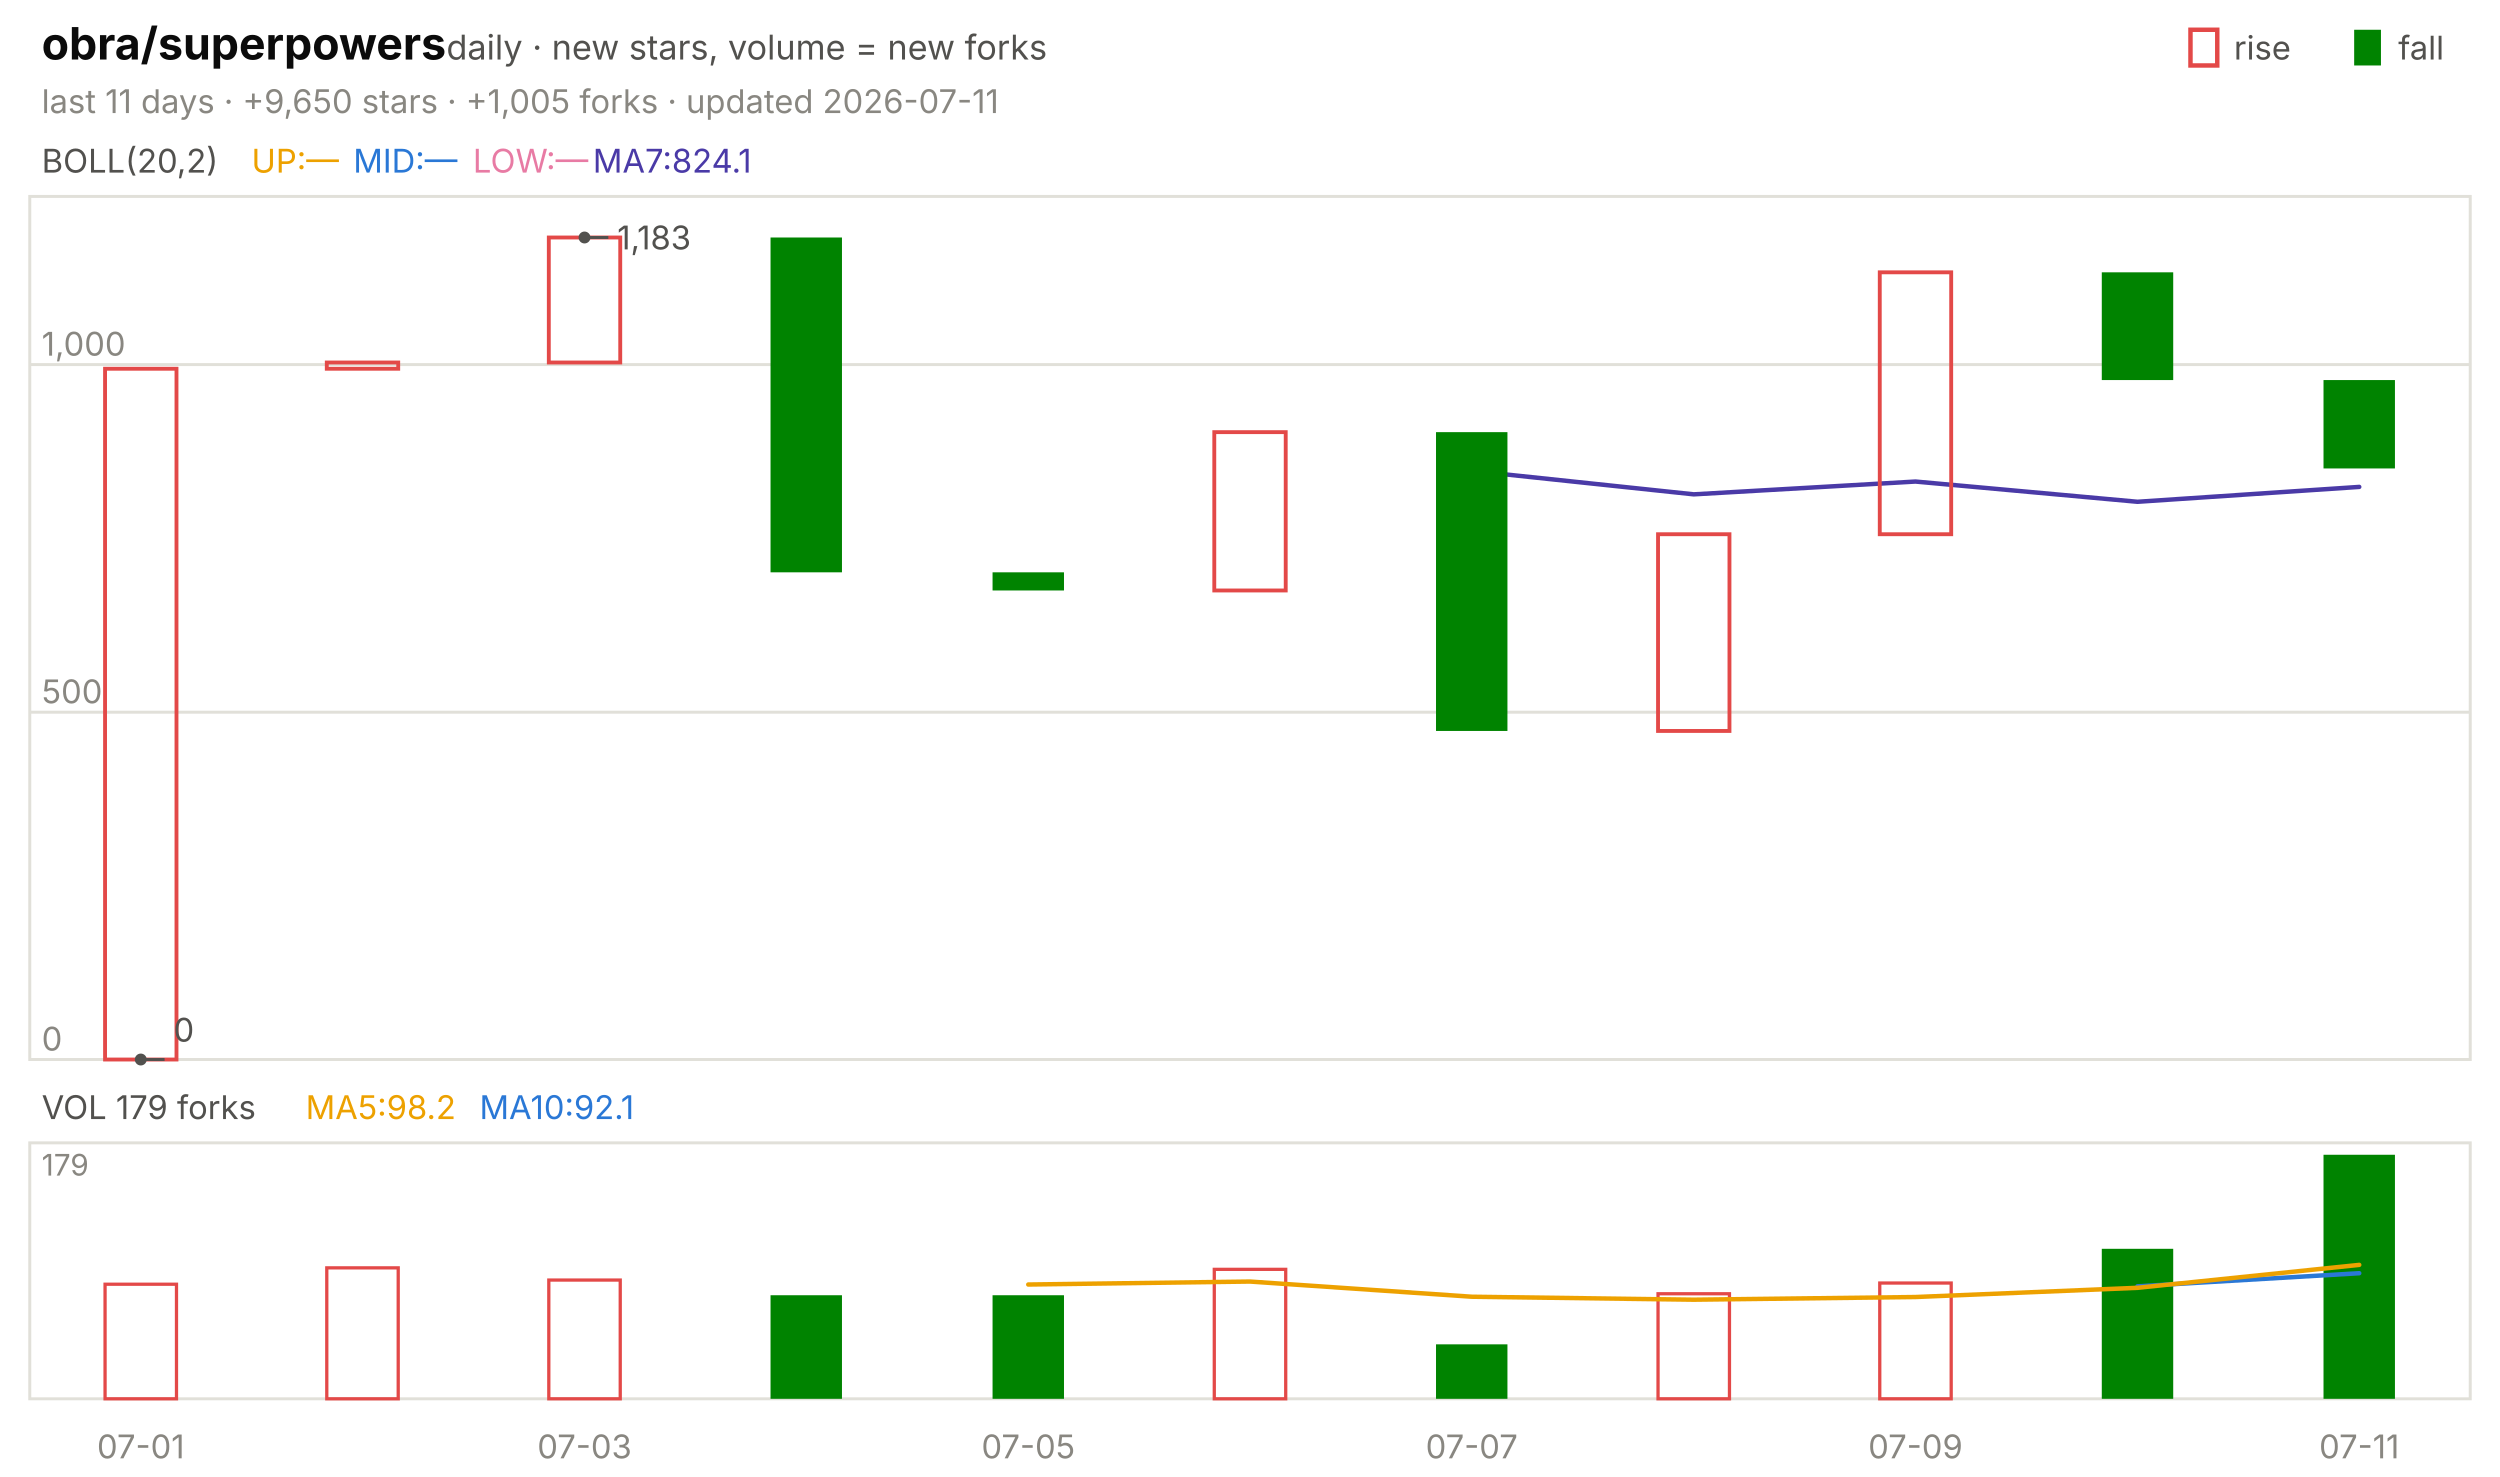
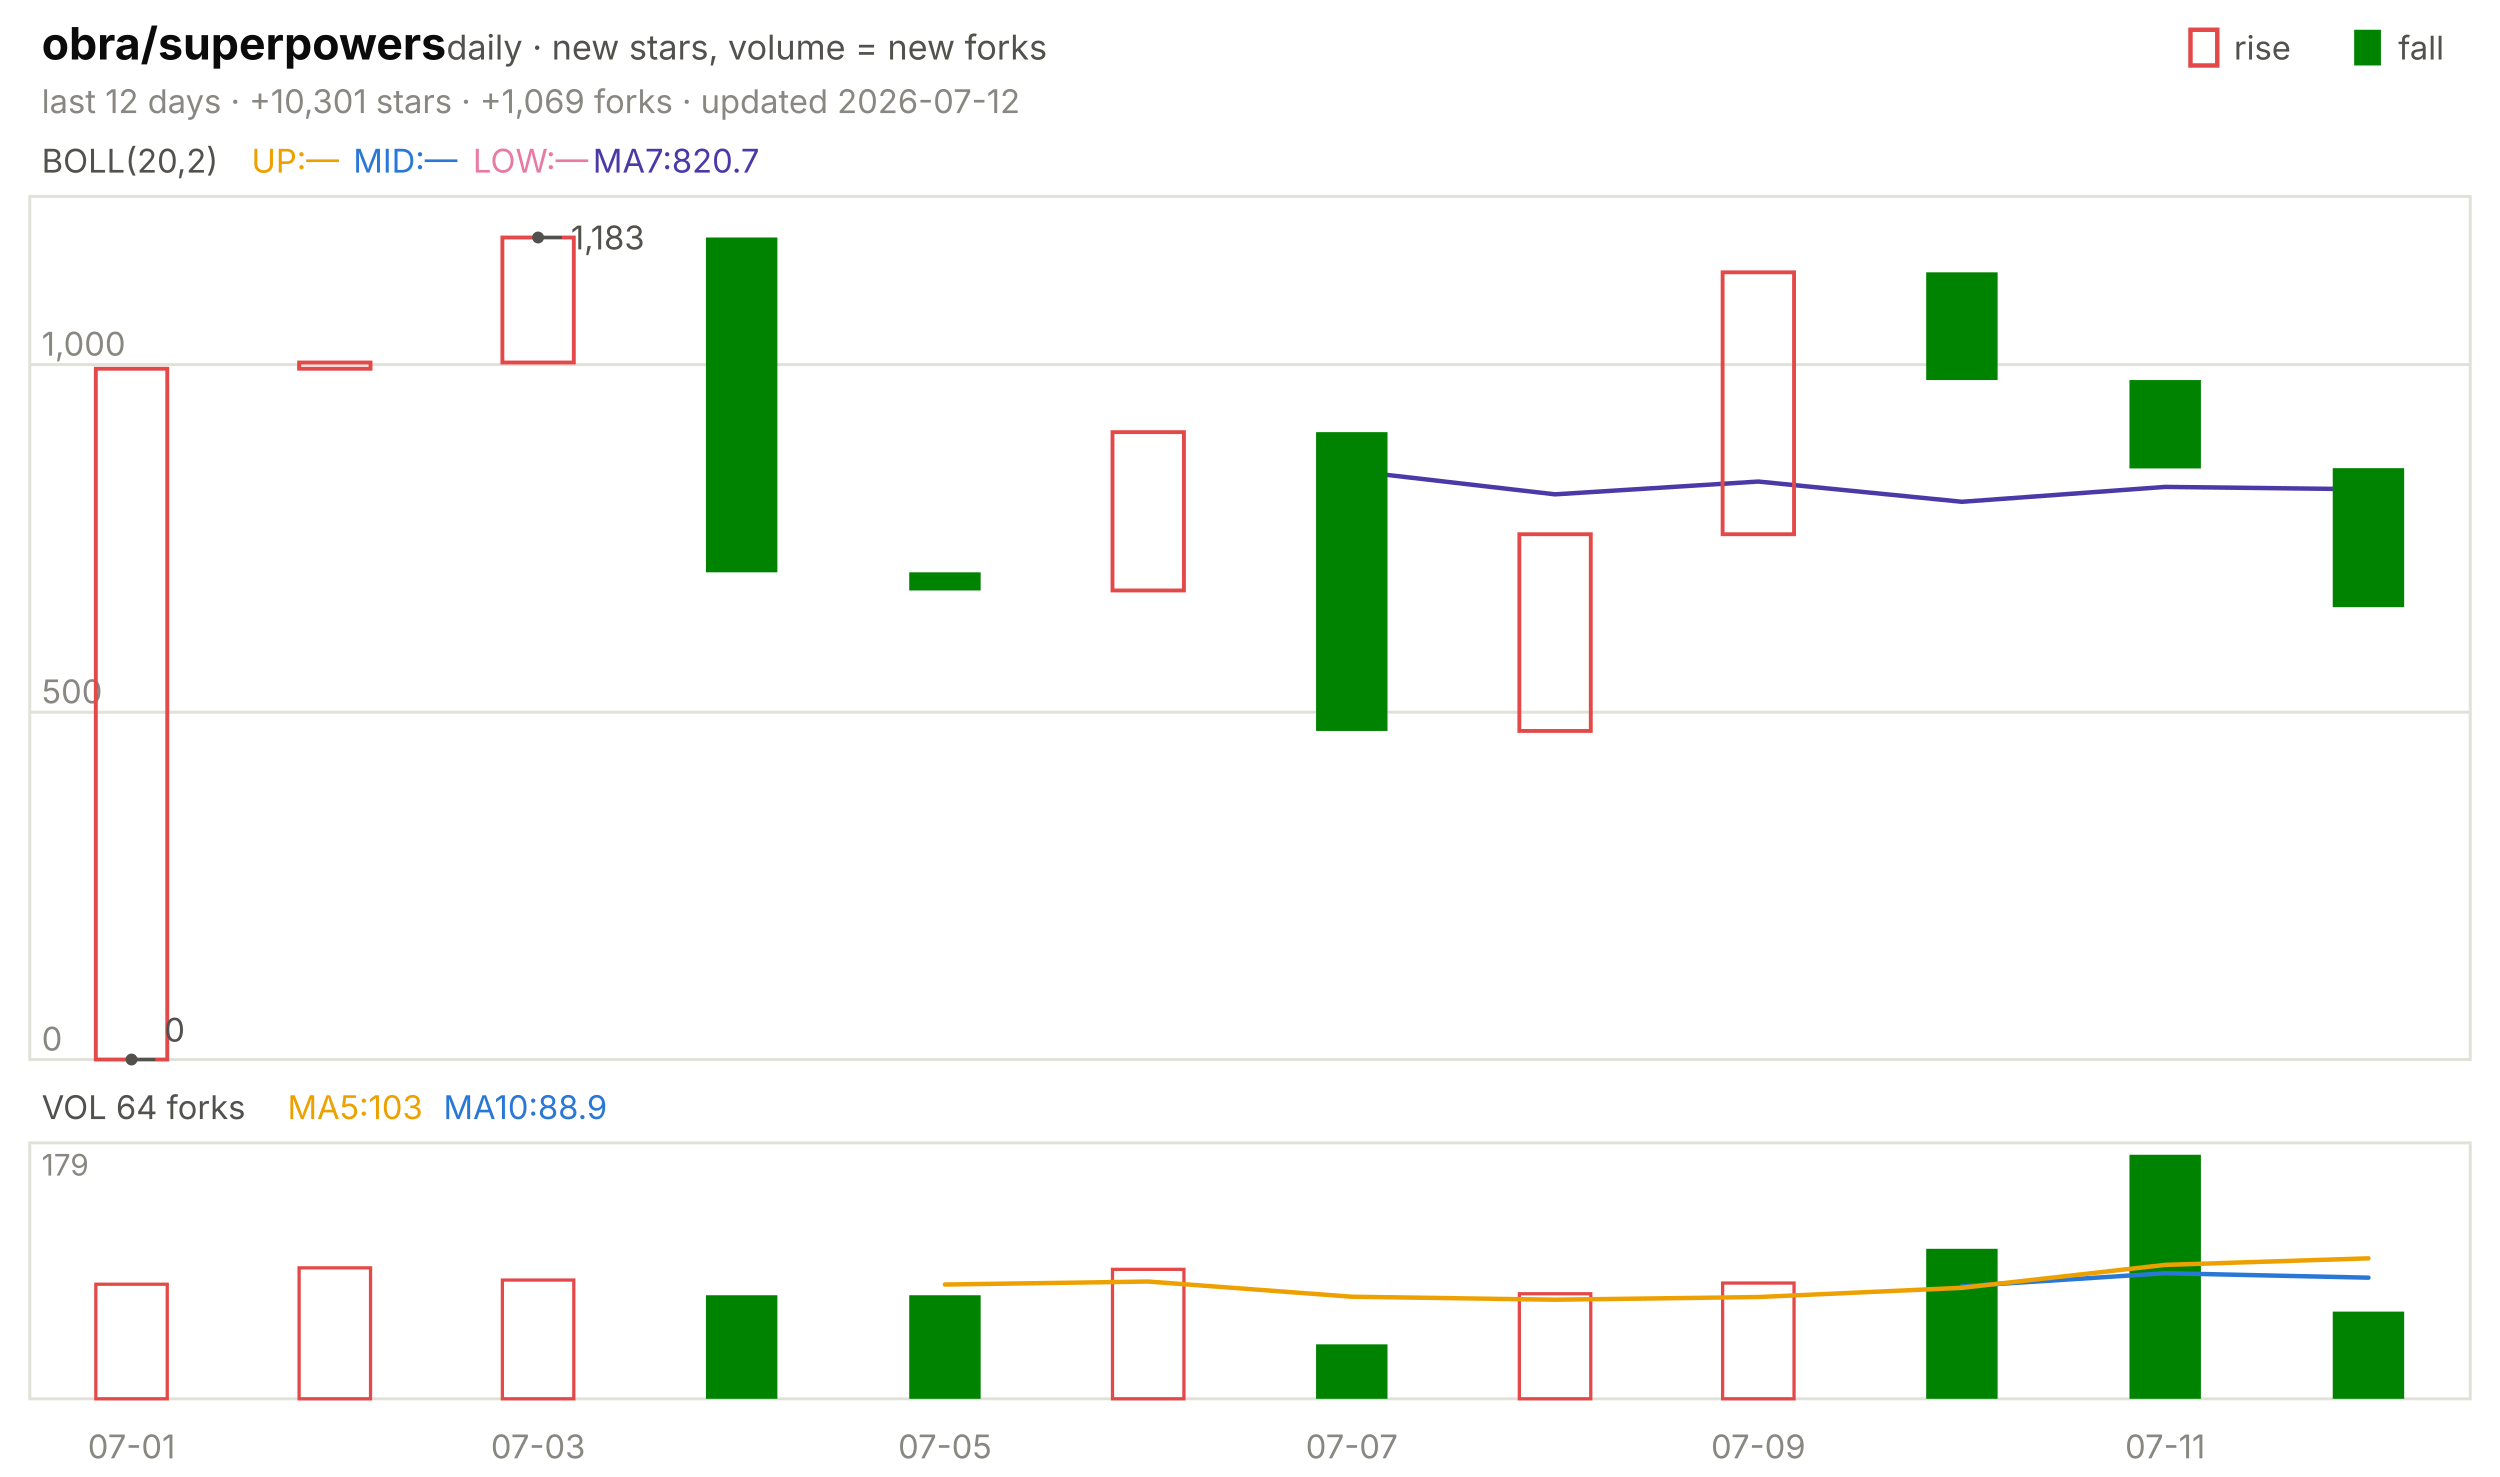
<svg xmlns="http://www.w3.org/2000/svg" viewBox="0 0 840 496" width="840" height="496" font-family="-apple-system,'Segoe UI',system-ui,sans-serif" role="img" aria-label="obra/superpowers candlestick chart">
  <text x="14.0" y="20.0" font-size="15" fill="#0b0b0b" font-weight="650">obra/superpowers</text>
  <text x="150.0" y="20.0" font-size="11.5" fill="#52514e">daily · new stars, volume = new forks</text>
  <text x="805.8" y="20.0" font-size="11.0" fill="#52514e">fall</text>
  <rect x="791" y="10" width="9" height="12" fill="#008300" />
  <text x="750.6" y="20.0" font-size="11.0" fill="#52514e">rise</text>
  <rect x="736" y="10" width="9" height="12" fill="none" stroke="#e34948" stroke-width="1.5" />
-   <text x="14.0" y="38.0" font-size="11.0" fill="#898781">last 11 days · +9,650 stars · +1,005 forks · updated 2026-07-11</text>
+   <text x="14.0" y="38.0" font-size="11.0" fill="#898781">last 12 days · +10,301 stars · +1,069 forks · updated 2026-07-12</text>
  <rect x="10" y="66" width="820" height="290" fill="none" stroke="#e1e0d9" />
  <rect x="10" y="384" width="820" height="86" fill="none" stroke="#e1e0d9" />
-   <text x="47.3" y="490.0" font-size="11.0" fill="#898781" text-anchor="middle">07-01</text>
-   <text x="196.4" y="490.0" font-size="11.0" fill="#898781" text-anchor="middle">07-03</text>
-   <text x="345.5" y="490.0" font-size="11.0" fill="#898781" text-anchor="middle">07-05</text>
-   <text x="494.5" y="490.0" font-size="11.0" fill="#898781" text-anchor="middle">07-07</text>
-   <text x="643.6" y="490.0" font-size="11.0" fill="#898781" text-anchor="middle">07-09</text>
-   <text x="792.7" y="490.0" font-size="11.0" fill="#898781" text-anchor="middle">07-11</text>
+   <text x="44.2" y="490.0" font-size="11.0" fill="#898781" text-anchor="middle">07-01</text>
+   <text x="180.8" y="490.0" font-size="11.0" fill="#898781" text-anchor="middle">07-03</text>
+   <text x="317.5" y="490.0" font-size="11.0" fill="#898781" text-anchor="middle">07-05</text>
+   <text x="454.2" y="490.0" font-size="11.0" fill="#898781" text-anchor="middle">07-07</text>
+   <text x="590.8" y="490.0" font-size="11.0" fill="#898781" text-anchor="middle">07-09</text>
+   <text x="727.5" y="490.0" font-size="11.0" fill="#898781" text-anchor="middle">07-11</text>
  <text x="14.0" y="58.0" font-size="11.0" fill="#52514e">BOLL(20,2)</text>
  <text x="84.5" y="58.0" font-size="11.0" fill="#eda100">UP:—</text>
  <text x="118.7" y="58.0" font-size="11.0" fill="#2a78d6">MID:—</text>
  <text x="158.9" y="58.0" font-size="11.0" fill="#e87ba4">LOW:—</text>
-   <text x="199.2" y="58.0" font-size="11.0" fill="#4a3aa7">MA7:824.1</text>
+   <text x="199.2" y="58.0" font-size="11.0" fill="#4a3aa7">MA7:820.7</text>
  <line x1="10.0" y1="356.0" x2="830.0" y2="356.0" stroke="#e1e0d9" stroke-width="1.0" />
  <text x="14.0" y="353.0" font-size="11.0" fill="#898781">0</text>
  <line x1="10.0" y1="239.3" x2="830.0" y2="239.3" stroke="#e1e0d9" stroke-width="1.0" />
  <text x="14.0" y="236.3" font-size="11.0" fill="#898781">500</text>
  <line x1="10.0" y1="122.5" x2="830.0" y2="122.5" stroke="#e1e0d9" stroke-width="1.0" />
  <text x="14.0" y="119.5" font-size="11.0" fill="#898781">1,000</text>
-   <polyline points="494.5,158.2 569.1,166.1 643.6,161.8 718.2,168.6 792.7,163.6" fill="none" stroke="#4a3aa7" stroke-width="1.5" stroke-linejoin="round" stroke-linecap="round" />
-   <rect x="35.3" y="123.9" width="24.0" height="232.1" fill="none" stroke="#e34948" stroke-width="1.3" />
-   <rect x="109.8" y="121.8" width="24.0" height="2.1" fill="none" stroke="#e34948" stroke-width="1.3" />
-   <rect x="184.4" y="79.8" width="24.0" height="42.0" fill="none" stroke="#e34948" stroke-width="1.3" />
-   <rect x="258.9" y="79.8" width="24.0" height="112.5" fill="#008300" />
-   <rect x="333.5" y="192.3" width="24.0" height="6.1" fill="#008300" />
-   <rect x="408.0" y="145.2" width="24.0" height="53.2" fill="none" stroke="#e34948" stroke-width="1.3" />
-   <rect x="482.5" y="145.2" width="24.0" height="100.4" fill="#008300" />
-   <rect x="557.1" y="179.5" width="24.0" height="66.1" fill="none" stroke="#e34948" stroke-width="1.3" />
-   <rect x="631.6" y="91.5" width="24.0" height="88.0" fill="none" stroke="#e34948" stroke-width="1.3" />
-   <rect x="706.2" y="91.5" width="24.0" height="36.2" fill="#008300" />
-   <rect x="780.7" y="127.7" width="24.0" height="29.7" fill="#008300" />
-   <circle cx="196.4" cy="79.8" r="2" fill="#52514e" />
-   <line x1="196.4" y1="79.8" x2="204.4" y2="79.8" stroke="#52514e" stroke-width="1.0" />
-   <text x="207.4" y="83.8" font-size="11.0" fill="#52514e">1,183</text>
-   <circle cx="47.3" cy="356.0" r="2" fill="#52514e" />
-   <line x1="47.3" y1="356.0" x2="55.3" y2="356.0" stroke="#52514e" stroke-width="1.0" />
-   <text x="58.3" y="350.0" font-size="11.0" fill="#52514e">0</text>
-   <text x="14.0" y="376.0" font-size="11.0" fill="#52514e">VOL 179 forks</text>
-   <text x="102.7" y="376.0" font-size="11.0" fill="#eda100">MA5:98.2</text>
-   <text x="161.1" y="376.0" font-size="11.0" fill="#2a78d6">MA10:92.1</text>
+   <polyline points="454.2,158.2 522.5,166.1 590.8,161.8 659.2,168.6 727.5,163.6 795.8,164.4" fill="none" stroke="#4a3aa7" stroke-width="1.5" stroke-linejoin="round" stroke-linecap="round" />
+   <rect x="32.2" y="123.9" width="24.0" height="232.1" fill="none" stroke="#e34948" stroke-width="1.3" />
+   <rect x="100.5" y="121.8" width="24.0" height="2.1" fill="none" stroke="#e34948" stroke-width="1.3" />
+   <rect x="168.8" y="79.8" width="24.0" height="42.0" fill="none" stroke="#e34948" stroke-width="1.3" />
+   <rect x="237.2" y="79.8" width="24.0" height="112.5" fill="#008300" />
+   <rect x="305.5" y="192.3" width="24.0" height="6.1" fill="#008300" />
+   <rect x="373.8" y="145.2" width="24.0" height="53.2" fill="none" stroke="#e34948" stroke-width="1.3" />
+   <rect x="442.2" y="145.2" width="24.0" height="100.4" fill="#008300" />
+   <rect x="510.5" y="179.5" width="24.0" height="66.1" fill="none" stroke="#e34948" stroke-width="1.3" />
+   <rect x="578.8" y="91.5" width="24.0" height="88.0" fill="none" stroke="#e34948" stroke-width="1.3" />
+   <rect x="647.2" y="91.5" width="24.0" height="36.2" fill="#008300" />
+   <rect x="715.5" y="127.7" width="24.0" height="29.7" fill="#008300" />
+   <rect x="783.8" y="157.3" width="24.0" height="46.7" fill="#008300" />
+   <circle cx="180.8" cy="79.8" r="2" fill="#52514e" />
+   <line x1="180.8" y1="79.8" x2="188.8" y2="79.8" stroke="#52514e" stroke-width="1.0" />
+   <text x="191.8" y="83.8" font-size="11.0" fill="#52514e">1,183</text>
+   <circle cx="44.2" cy="356.0" r="2" fill="#52514e" />
+   <line x1="44.2" y1="356.0" x2="52.2" y2="356.0" stroke="#52514e" stroke-width="1.0" />
+   <text x="55.2" y="350.0" font-size="11.0" fill="#52514e">0</text>
+   <text x="14.0" y="376.0" font-size="11.0" fill="#52514e">VOL 64 forks</text>
+   <text x="96.6" y="376.0" font-size="11.0" fill="#eda100">MA5:103</text>
+   <text x="149.0" y="376.0" font-size="11.0" fill="#2a78d6">MA10:88.9</text>
  <text x="14.0" y="395.0" font-size="10" fill="#898781">179</text>
-   <rect x="35.3" y="431.5" width="24.0" height="38.5" fill="none" stroke="#e34948" stroke-width="1.1" />
-   <rect x="109.8" y="426.0" width="24.0" height="44.0" fill="none" stroke="#e34948" stroke-width="1.1" />
-   <rect x="184.4" y="430.1" width="24.0" height="39.9" fill="none" stroke="#e34948" stroke-width="1.1" />
-   <rect x="258.9" y="435.2" width="24.0" height="34.8" fill="#008300" />
-   <rect x="333.5" y="435.2" width="24.0" height="34.8" fill="#008300" />
-   <rect x="408.0" y="426.5" width="24.0" height="43.5" fill="none" stroke="#e34948" stroke-width="1.1" />
-   <rect x="482.5" y="451.7" width="24.0" height="18.3" fill="#008300" />
-   <rect x="557.1" y="434.7" width="24.0" height="35.3" fill="none" stroke="#e34948" stroke-width="1.1" />
-   <rect x="631.6" y="431.1" width="24.0" height="38.9" fill="none" stroke="#e34948" stroke-width="1.1" />
-   <rect x="706.2" y="419.6" width="24.0" height="50.4" fill="#008300" />
-   <rect x="780.7" y="388.0" width="24.0" height="82.0" fill="#008300" />
-   <polyline points="718.2,432.2 792.7,427.8" fill="none" stroke="#2a78d6" stroke-width="1.5" stroke-linejoin="round" stroke-linecap="round" />
-   <polyline points="345.5,431.6 420.0,430.6 494.5,435.7 569.1,436.7 643.6,435.8 718.2,432.7 792.7,425.0" fill="none" stroke="#eda100" stroke-width="1.5" stroke-linejoin="round" stroke-linecap="round" />
+   <rect x="32.2" y="431.5" width="24.0" height="38.5" fill="none" stroke="#e34948" stroke-width="1.1" />
+   <rect x="100.5" y="426.0" width="24.0" height="44.0" fill="none" stroke="#e34948" stroke-width="1.1" />
+   <rect x="168.8" y="430.1" width="24.0" height="39.9" fill="none" stroke="#e34948" stroke-width="1.1" />
+   <rect x="237.2" y="435.2" width="24.0" height="34.8" fill="#008300" />
+   <rect x="305.5" y="435.2" width="24.0" height="34.8" fill="#008300" />
+   <rect x="373.8" y="426.5" width="24.0" height="43.5" fill="none" stroke="#e34948" stroke-width="1.1" />
+   <rect x="442.2" y="451.7" width="24.0" height="18.3" fill="#008300" />
+   <rect x="510.5" y="434.7" width="24.0" height="35.3" fill="none" stroke="#e34948" stroke-width="1.1" />
+   <rect x="578.8" y="431.1" width="24.0" height="38.9" fill="none" stroke="#e34948" stroke-width="1.1" />
+   <rect x="647.2" y="419.6" width="24.0" height="50.4" fill="#008300" />
+   <rect x="715.5" y="388.0" width="24.0" height="82.0" fill="#008300" />
+   <rect x="783.8" y="440.7" width="24.0" height="29.3" fill="#008300" />
+   <polyline points="659.2,432.2 727.5,427.8 795.8,429.3" fill="none" stroke="#2a78d6" stroke-width="1.5" stroke-linejoin="round" stroke-linecap="round" />
+   <polyline points="317.5,431.6 385.8,430.6 454.2,435.7 522.5,436.7 590.8,435.8 659.2,432.7 727.5,425.0 795.8,422.8" fill="none" stroke="#eda100" stroke-width="1.5" stroke-linejoin="round" stroke-linecap="round" />
</svg>
